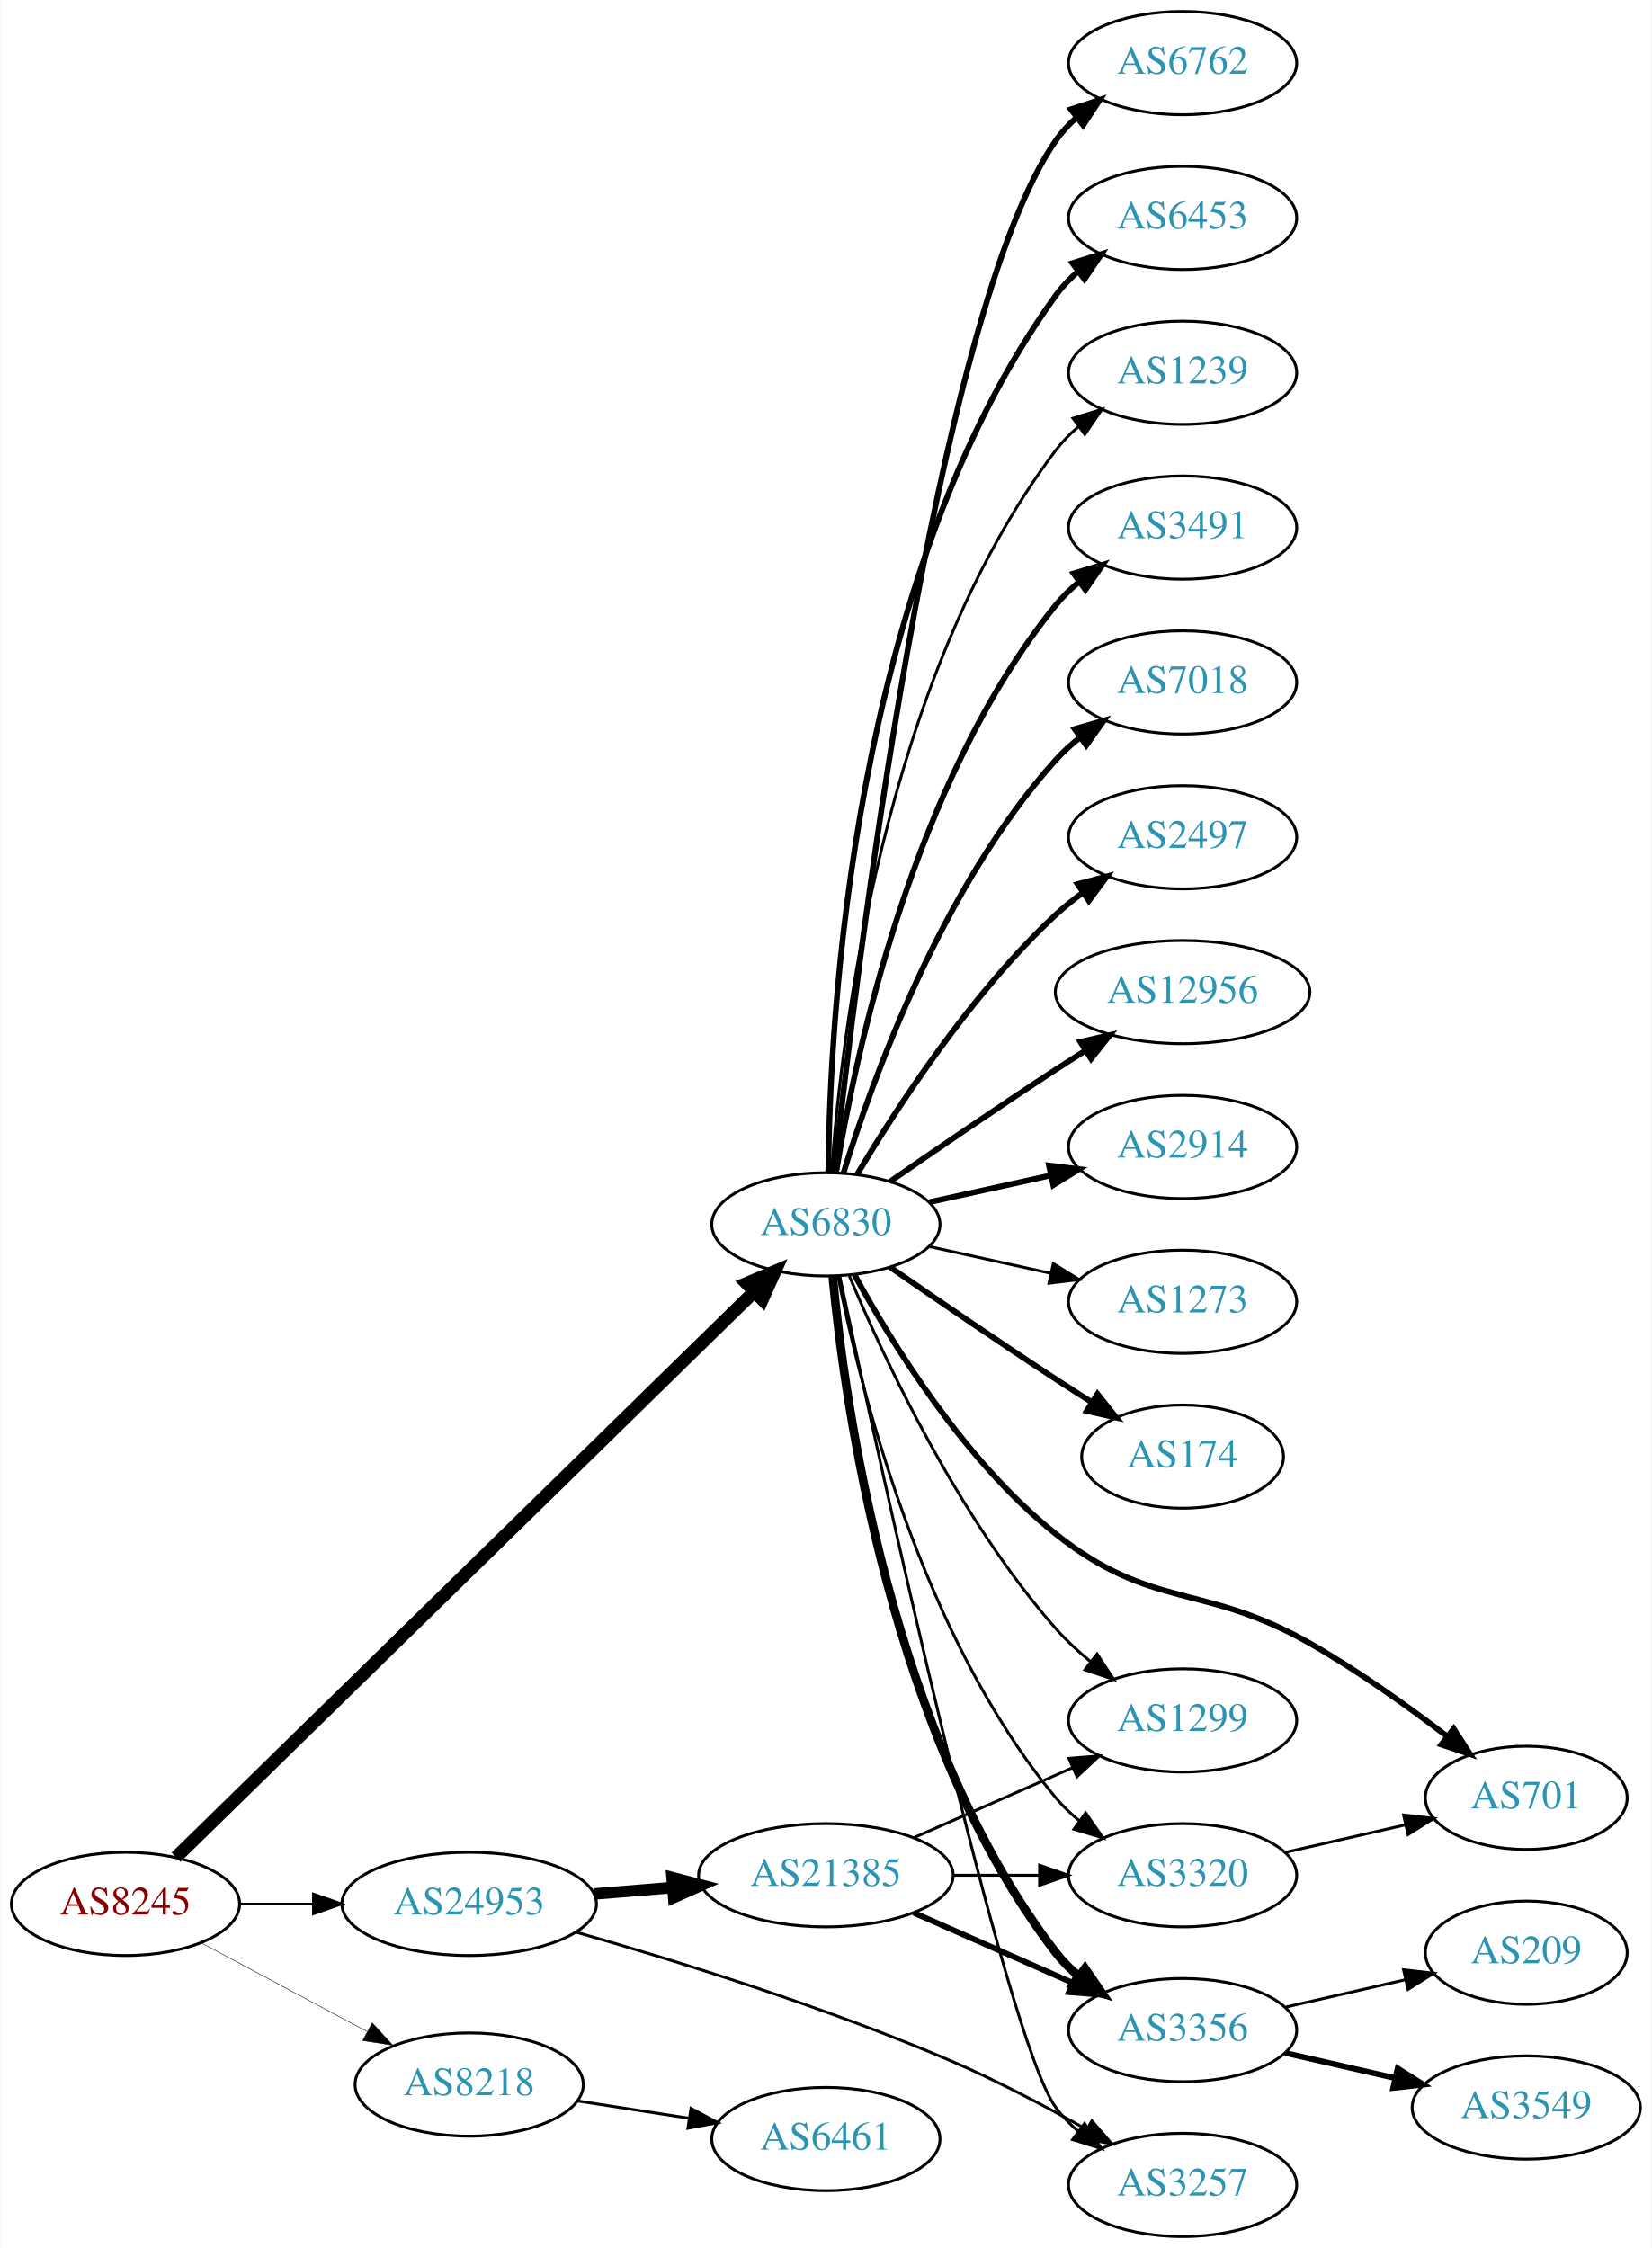
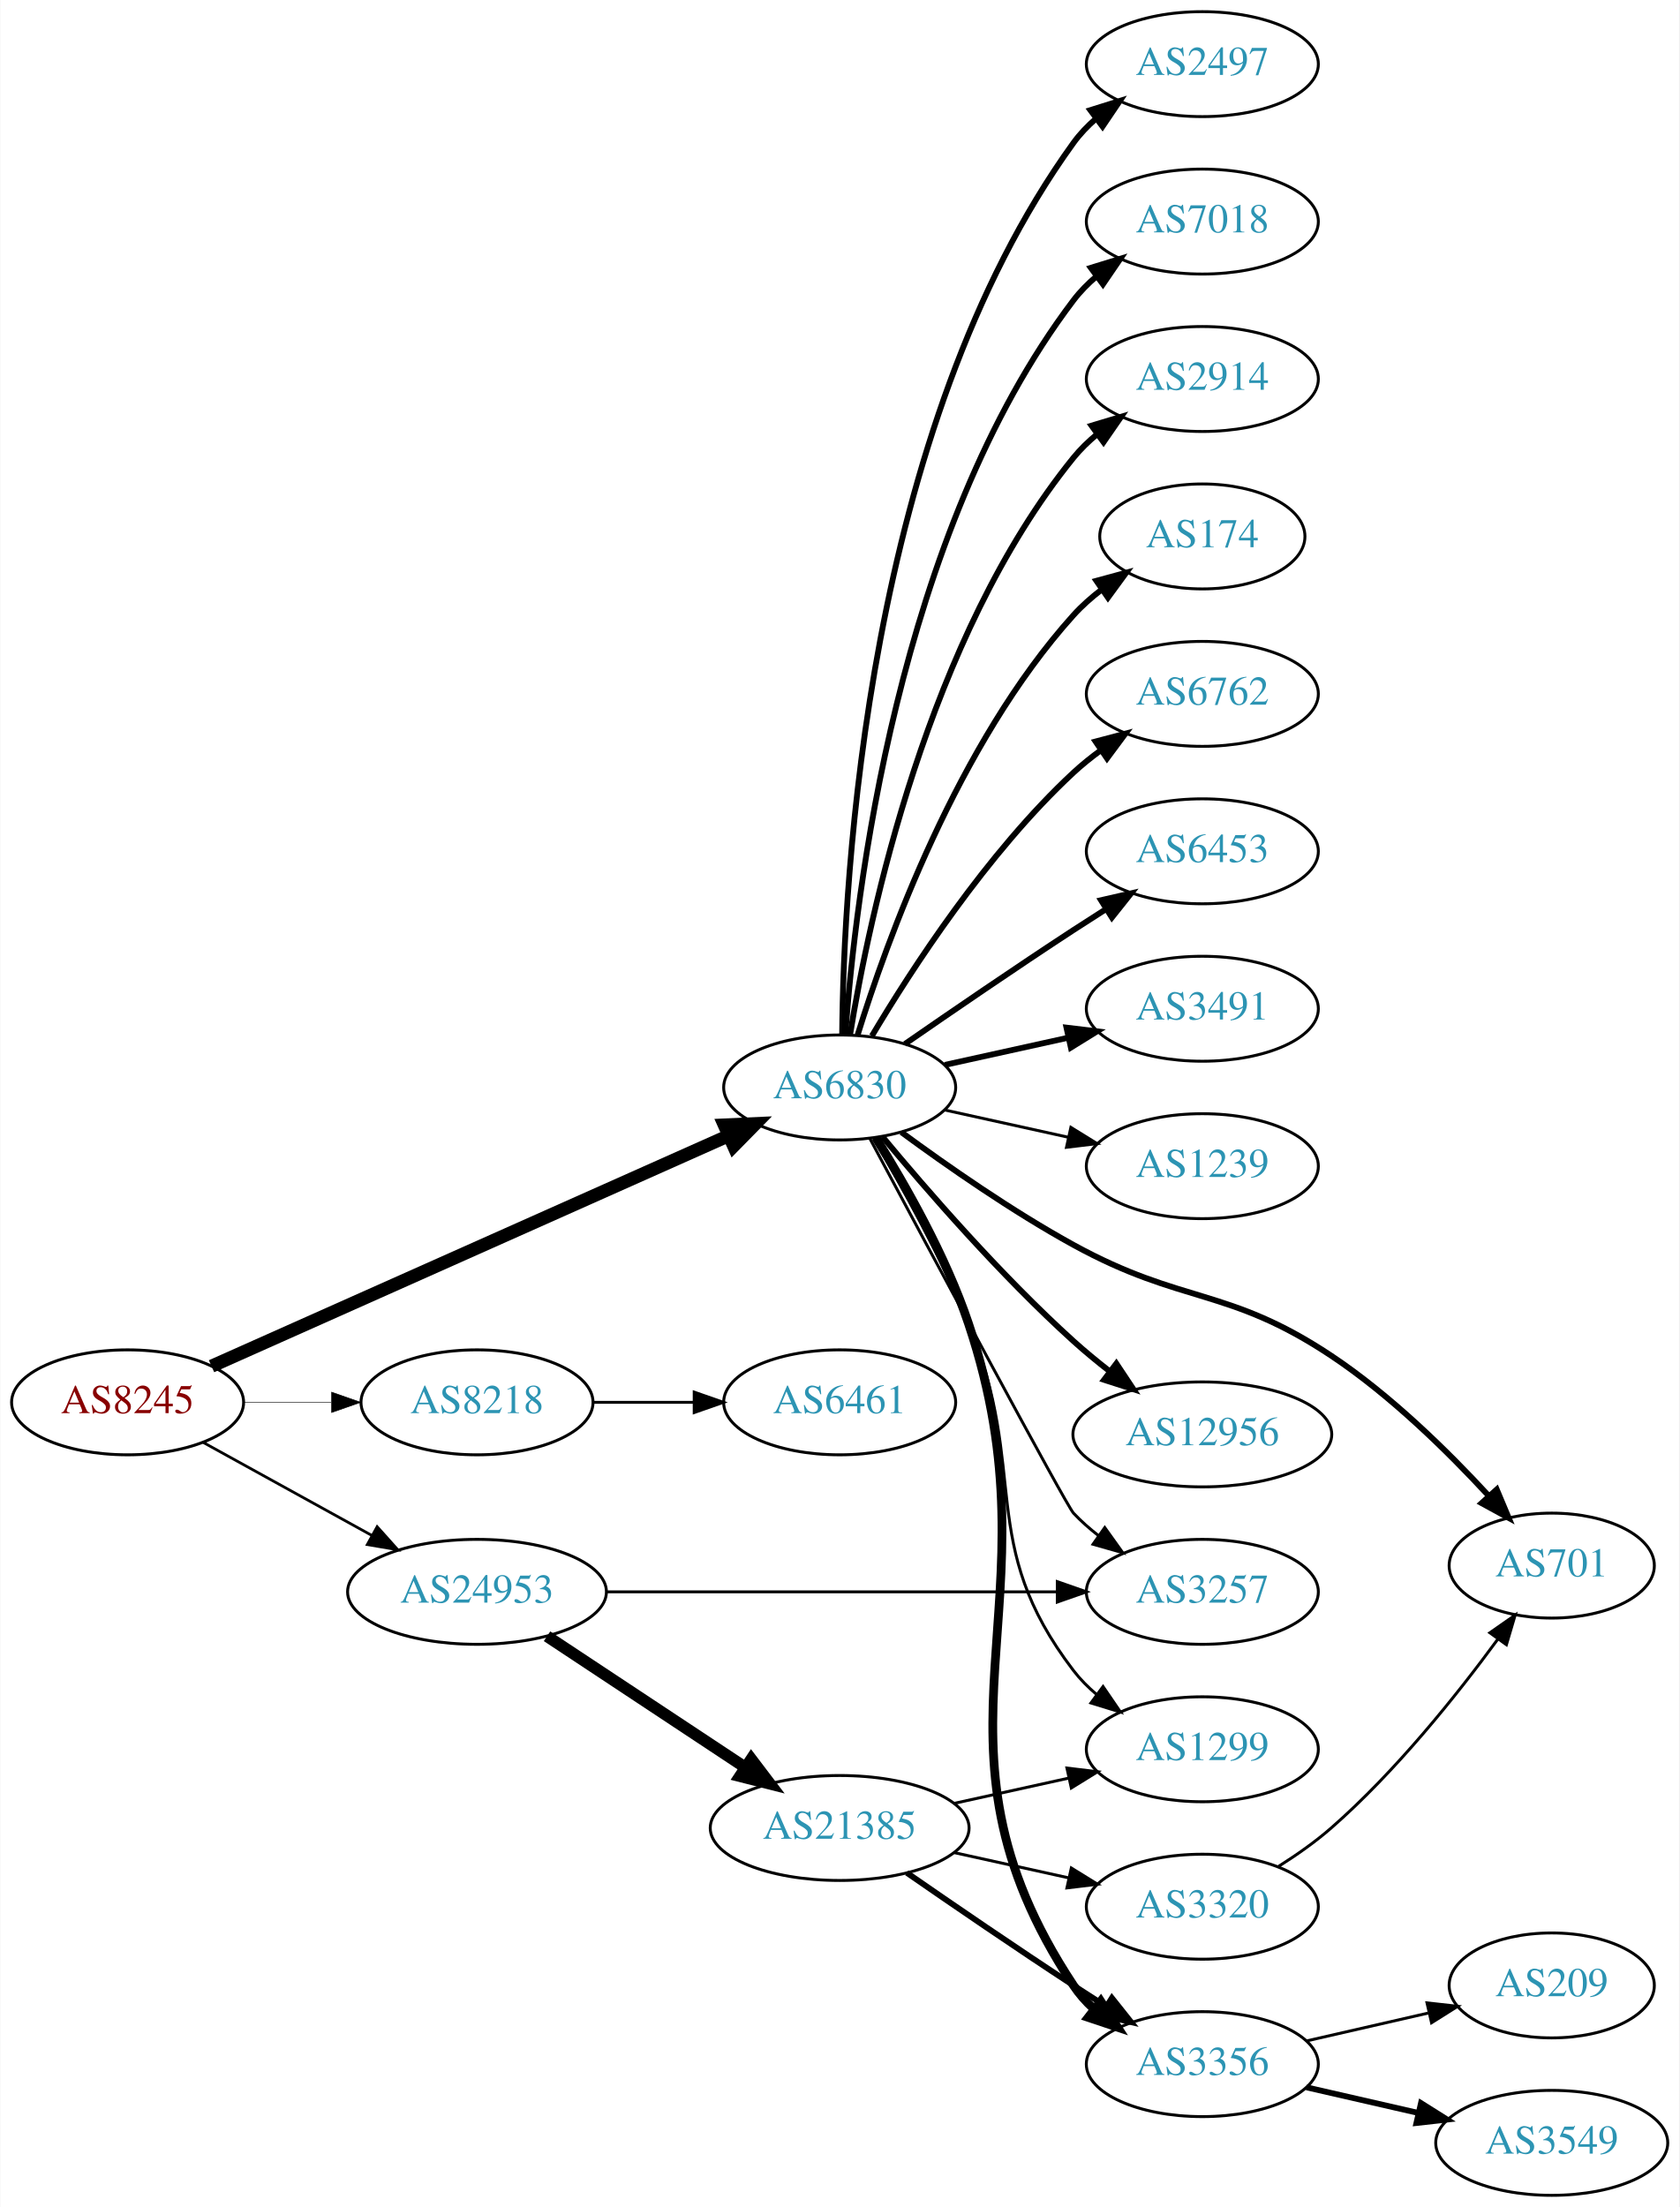
- <svg xmlns="http://www.w3.org/2000/svg" xmlns:xlink="http://www.w3.org/1999/xlink" width="576pt" height="784pt" viewBox="0.00 0.00 575.76 784.00">
-   <g id="graph0" class="graph" transform="scale(1 1) rotate(0) translate(4 780)">
-     <polygon fill="white" stroke="none" points="-4,4 -4,-780 571.762,-780 571.762,4 -4,4" />
+ <svg xmlns="http://www.w3.org/2000/svg" xmlns:xlink="http://www.w3.org/1999/xlink" width="576pt" height="757pt" viewBox="0.00 0.00 575.76 757.00">
+   <g id="graph0" class="graph" transform="scale(1 1) rotate(0) translate(4 753)">
+     <polygon fill="white" stroke="none" points="-4,4 -4,-753 571.762,-753 571.762,4 -4,4" />
    <g id="node1" class="node">
      <g id="a_node1">
        <a xlink:href="/asn/8245" xlink:title="AS8245 ~ Video-Broadcast GmbH [AT]">
-           <ellipse fill="#ffffff" stroke="black" cx="39.647" cy="-116" rx="39.794" ry="18" />
-           <text text-anchor="middle" x="39.647" y="-112.3" font-family="Times,serif" font-size="14.00" fill="#880000">AS8245</text>
+           <ellipse fill="#ffffff" stroke="black" cx="39.647" cy="-272" rx="39.794" ry="18" />
+           <text text-anchor="middle" x="39.647" y="-268.3" font-family="Times,serif" font-size="14.00" fill="#880000">AS8245</text>
        </a>
      </g>
    </g>
    <g id="node2" class="node">
      <g id="a_node2">
        <a xlink:href="/asn/6830" xlink:title="AS6830 ~ LGI-UPC [AT]">
-           <ellipse fill="#ffffff" stroke="black" cx="283.881" cy="-353" rx="39.794" ry="18" />
-           <text text-anchor="middle" x="283.881" y="-349.3" font-family="Times,serif" font-size="14.00" fill="#2c94b3">AS6830</text>
+           <ellipse fill="#ffffff" stroke="black" cx="283.881" cy="-380" rx="39.794" ry="18" />
+           <text text-anchor="middle" x="283.881" y="-376.3" font-family="Times,serif" font-size="14.00" fill="#2c94b3">AS6830</text>
        </a>
      </g>
    </g>
    <g id="edge1" class="edge">
-       <path fill="none" stroke="black" stroke-width="4.5" d="M57.296,-132.29C99.302,-173.388 209.719,-281.419 258.787,-329.426" />
-       <polygon fill="black" stroke="black" stroke-width="4.5" points="256.213,-332.417 266.115,-336.596 261.721,-326.788 256.213,-332.417" />
+       <path fill="none" stroke="black" stroke-width="4.5" d="M68.434,-284.389C112.123,-303.868 196.922,-341.675 245.777,-363.457" />
+       <polygon fill="black" stroke="black" stroke-width="4.5" points="244.309,-367.114 255.046,-367.59 247.516,-359.921 244.309,-367.114" />
    </g>
    <g id="node3" class="node">
      <g id="a_node3">
        <a xlink:href="/asn/8218" xlink:title="AS8218 ~ legacy Neotelecoms [FR]">
-           <ellipse fill="#ffffff" stroke="black" cx="159.489" cy="-53" rx="39.794" ry="18" />
-           <text text-anchor="middle" x="159.489" y="-49.3" font-family="Times,serif" font-size="14.00" fill="#2c94b3">AS8218</text>
+           <ellipse fill="#ffffff" stroke="black" cx="159.489" cy="-272" rx="39.794" ry="18" />
+           <text text-anchor="middle" x="159.489" y="-268.3" font-family="Times,serif" font-size="14.00" fill="#2c94b3">AS8218</text>
        </a>
      </g>
    </g>
    <g id="edge2" class="edge">
-       <path fill="none" stroke="black" stroke-width="0.173" d="M65.927,-102.485C82.82,-93.454 105.262,-81.456 123.818,-71.536" />
-       <polygon fill="black" stroke="black" stroke-width="0.173" points="125.675,-74.511 132.844,-66.71 122.375,-68.338 125.675,-74.511" />
+       <path fill="none" stroke="black" stroke-width="0.188" d="M79.559,-272C89.112,-272 99.462,-272 109.425,-272" />
+       <polygon fill="black" stroke="black" stroke-width="0.188" points="109.617,-275.5 119.617,-272 109.617,-268.5 109.617,-275.5" />
    </g>
    <g id="node4" class="node">
      <g id="a_node4">
        <a xlink:href="/asn/24953" xlink:title="AS24953 ~ AS MACRO: AS-24953 (customers) [AT]">
-           <ellipse fill="#ffffff" stroke="black" cx="159.489" cy="-116" rx="44.393" ry="18" />
-           <text text-anchor="middle" x="159.489" y="-112.3" font-family="Times,serif" font-size="14.00" fill="#2c94b3">AS24953</text>
+           <ellipse fill="#ffffff" stroke="black" cx="159.489" cy="-207" rx="44.393" ry="18" />
+           <text text-anchor="middle" x="159.489" y="-203.3" font-family="Times,serif" font-size="14.00" fill="#2c94b3">AS24953</text>
        </a>
      </g>
    </g>
    <g id="edge3" class="edge">
-       <path fill="none" stroke="black" stroke-width="0.865" d="M79.559,-116C87.662,-116 96.337,-116 104.863,-116" />
-       <polygon fill="black" stroke="black" stroke-width="0.865" points="105.141,-119.5 115.141,-116 105.141,-112.5 105.141,-119.5" />
+       <path fill="none" stroke="black" stroke-width="0.938" d="M65.638,-258.215C82.475,-248.928 104.921,-236.547 123.525,-226.285" />
+       <polygon fill="black" stroke="black" stroke-width="0.938" points="125.243,-229.335 132.309,-221.441 121.862,-223.206 125.243,-229.335" />
    </g>
    <g id="node5" class="node">
      <g id="a_node5">
-         <a xlink:href="/asn/174" xlink:title="AS174 ~ Cogent Communications [US]">
-           <ellipse fill="#ffffff" stroke="black" cx="408.273" cy="-272" rx="35.194" ry="18" />
-           <text text-anchor="middle" x="408.273" y="-268.3" font-family="Times,serif" font-size="14.00" fill="#2c94b3">AS174</text>
+         <a xlink:href="/asn/2914" xlink:title="AS2914 ~ NTT America, Inc. [US]">
+           <ellipse fill="#ffffff" stroke="black" cx="408.273" cy="-623" rx="39.794" ry="18" />
+           <text text-anchor="middle" x="408.273" y="-619.3" font-family="Times,serif" font-size="14.00" fill="#2c94b3">AS2914</text>
        </a>
      </g>
    </g>
    <g id="edge4" class="edge">
-       <path fill="none" stroke="black" stroke-width="2" d="M306.238,-338.099C322.089,-327.123 344.292,-311.921 364.077,-299 368.122,-296.358 372.407,-293.615 376.647,-290.933" />
-       <polygon fill="black" stroke="black" stroke-width="2" points="378.584,-293.85 385.191,-285.568 374.861,-287.921 378.584,-293.85" />
+       <path fill="none" stroke="black" stroke-width="2" d="M287.462,-398.178C293.917,-437.997 313.988,-534.286 364.077,-596 366.446,-598.918 369.219,-601.612 372.196,-604.075" />
+       <polygon fill="black" stroke="black" stroke-width="2" points="370.271,-607.003 380.418,-610.052 374.387,-601.341 370.271,-607.003" />
    </g>
    <g id="node6" class="node">
      <g id="a_node6">
-         <a xlink:href="/asn/6762" xlink:title="AS6762 ~ TELECOM ITALIA SPARKLE S.p.A. [IT]">
-           <ellipse fill="#ffffff" stroke="black" cx="408.273" cy="-758" rx="39.794" ry="18" />
-           <text text-anchor="middle" x="408.273" y="-754.3" font-family="Times,serif" font-size="14.00" fill="#2c94b3">AS6762</text>
+         <a xlink:href="/asn/174" xlink:title="AS174 ~ Cogent Communications [US]">
+           <ellipse fill="#ffffff" stroke="black" cx="408.273" cy="-569" rx="35.194" ry="18" />
+           <text text-anchor="middle" x="408.273" y="-565.3" font-family="Times,serif" font-size="14.00" fill="#2c94b3">AS174</text>
        </a>
      </g>
    </g>
    <g id="edge5" class="edge">
-       <path fill="none" stroke="black" stroke-width="2" d="M286.783,-371.09C294.101,-438.033 322.153,-670.932 364.077,-731 366.051,-733.828 368.426,-736.422 371.034,-738.786" />
-       <polygon fill="black" stroke="black" stroke-width="2" points="369.326,-741.886 379.39,-745.196 373.587,-736.332 369.326,-741.886" />
+       <path fill="none" stroke="black" stroke-width="2" d="M290.019,-397.94C299.922,-429.979 324.259,-497.812 364.077,-542 366.941,-545.178 370.265,-548.119 373.773,-550.8" />
+       <polygon fill="black" stroke="black" stroke-width="2" points="371.939,-553.786 382.162,-556.569 375.906,-548.018 371.939,-553.786" />
    </g>
    <g id="node7" class="node">
      <g id="a_node7">
-         <a xlink:href="/asn/6453" xlink:title="AS6453 ~ TATA COMMUNICATIONS (AMERICA) INC [US]">
-           <ellipse fill="#ffffff" stroke="black" cx="408.273" cy="-704" rx="39.794" ry="18" />
-           <text text-anchor="middle" x="408.273" y="-700.3" font-family="Times,serif" font-size="14.00" fill="#2c94b3">AS6453</text>
+         <a xlink:href="/asn/6762" xlink:title="AS6762 ~ TELECOM ITALIA SPARKLE S.p.A. [IT]">
+           <ellipse fill="#ffffff" stroke="black" cx="408.273" cy="-515" rx="39.794" ry="18" />
+           <text text-anchor="middle" x="408.273" y="-511.3" font-family="Times,serif" font-size="14.00" fill="#2c94b3">AS6762</text>
        </a>
      </g>
    </g>
    <g id="edge6" class="edge">
-       <path fill="none" stroke="black" stroke-width="2" d="M284.733,-371.078C285.182,-423.561 292.835,-578.452 364.077,-677 366.279,-680.046 368.941,-682.825 371.848,-685.341" />
-       <polygon fill="black" stroke="black" stroke-width="2" points="369.863,-688.226 379.973,-691.392 374.044,-682.612 369.863,-688.226" />
+       <path fill="none" stroke="black" stroke-width="2" d="M294.927,-397.671C308.498,-420.472 334.43,-460.472 364.077,-488 366.984,-490.699 370.197,-493.28 373.521,-495.703" />
+       <polygon fill="black" stroke="black" stroke-width="2" points="371.656,-498.667 381.899,-501.375 375.58,-492.87 371.656,-498.667" />
    </g>
    <g id="node8" class="node">
      <g id="a_node8">
-         <a xlink:href="/asn/1239" xlink:title="AS1239 ~ Sprint [US]">
-           <ellipse fill="#ffffff" stroke="black" cx="408.273" cy="-650" rx="39.794" ry="18" />
-           <text text-anchor="middle" x="408.273" y="-646.3" font-family="Times,serif" font-size="14.00" fill="#2c94b3">AS1239</text>
+         <a xlink:href="/asn/6453" xlink:title="AS6453 ~ TATA COMMUNICATIONS (AMERICA) INC [US]">
+           <ellipse fill="#ffffff" stroke="black" cx="408.273" cy="-461" rx="39.794" ry="18" />
+           <text text-anchor="middle" x="408.273" y="-457.3" font-family="Times,serif" font-size="14.00" fill="#2c94b3">AS6453</text>
        </a>
      </g>
    </g>
    <g id="edge7" class="edge">
-       <path fill="none" stroke="black" d="M285.83,-371.036C289.116,-417.457 303.426,-543.007 364.077,-623 366.348,-625.995 369.056,-628.74 371.992,-631.235" />
-       <polygon fill="black" stroke="black" points="370.032,-634.138 380.157,-637.256 374.186,-628.504 370.032,-634.138" />
+       <path fill="none" stroke="black" stroke-width="2" d="M306.238,-394.901C322.089,-405.877 344.292,-421.079 364.077,-434 367.659,-436.339 371.43,-438.759 375.19,-441.144" />
+       <polygon fill="black" stroke="black" stroke-width="2" points="373.523,-444.231 383.851,-446.596 377.252,-438.307 373.523,-444.231" />
    </g>
    <g id="node9" class="node">
      <g id="a_node9">
        <a xlink:href="/asn/3491" xlink:title="AS3491 ~ PCCW Global, Inc. [US]">
-           <ellipse fill="#ffffff" stroke="black" cx="408.273" cy="-596" rx="39.794" ry="18" />
-           <text text-anchor="middle" x="408.273" y="-592.3" font-family="Times,serif" font-size="14.00" fill="#2c94b3">AS3491</text>
+           <ellipse fill="#ffffff" stroke="black" cx="408.273" cy="-407" rx="39.794" ry="18" />
+           <text text-anchor="middle" x="408.273" y="-403.3" font-family="Times,serif" font-size="14.00" fill="#2c94b3">AS3491</text>
        </a>
      </g>
    </g>
    <g id="edge8" class="edge">
-       <path fill="none" stroke="black" stroke-width="2" d="M287.462,-371.178C293.917,-410.997 313.988,-507.286 364.077,-569 366.446,-571.918 369.219,-574.612 372.196,-577.075" />
-       <polygon fill="black" stroke="black" stroke-width="2" points="370.271,-580.003 380.418,-583.052 374.387,-574.341 370.271,-580.003" />
+       <path fill="none" stroke="black" stroke-width="2" d="M319.954,-387.737C333.141,-390.646 348.321,-393.995 362.287,-397.076" />
+       <polygon fill="black" stroke="black" stroke-width="2" points="361.676,-400.525 372.196,-399.262 363.184,-393.69 361.676,-400.525" />
    </g>
    <g id="node10" class="node">
      <g id="a_node10">
-         <a xlink:href="/asn/7018" xlink:title="AS7018 ~ AT&amp;T Services, Inc. [US]">
-           <ellipse fill="#ffffff" stroke="black" cx="408.273" cy="-542" rx="39.794" ry="18" />
-           <text text-anchor="middle" x="408.273" y="-538.3" font-family="Times,serif" font-size="14.00" fill="#2c94b3">AS7018</text>
+         <a xlink:href="/asn/1239" xlink:title="AS1239 ~ Sprint [US]">
+           <ellipse fill="#ffffff" stroke="black" cx="408.273" cy="-353" rx="39.794" ry="18" />
+           <text text-anchor="middle" x="408.273" y="-349.3" font-family="Times,serif" font-size="14.00" fill="#2c94b3">AS1239</text>
        </a>
      </g>
    </g>
    <g id="edge9" class="edge">
-       <path fill="none" stroke="black" stroke-width="2" d="M290.019,-370.94C299.922,-402.979 324.259,-470.812 364.077,-515 366.593,-517.792 369.465,-520.401 372.504,-522.812" />
-       <polygon fill="black" stroke="black" stroke-width="2" points="370.633,-525.776 380.812,-528.715 374.687,-520.07 370.633,-525.776" />
+       <path fill="none" stroke="black" d="M319.954,-372.263C333.141,-369.354 348.321,-366.005 362.287,-362.924" />
+       <polygon fill="black" stroke="black" points="363.184,-366.31 372.196,-360.738 361.676,-359.475 363.184,-366.31" />
    </g>
    <g id="node11" class="node">
      <g id="a_node11">
-         <a xlink:href="/asn/2497" xlink:title="AS2497 ~ Internet Initiative Japan Inc. [JP]">
-           <ellipse fill="#ffffff" stroke="black" cx="408.273" cy="-488" rx="39.794" ry="18" />
-           <text text-anchor="middle" x="408.273" y="-484.3" font-family="Times,serif" font-size="14.00" fill="#2c94b3">AS2497</text>
+         <a xlink:href="/asn/701" xlink:title="AS701 ~ UUNET [US]">
+           <ellipse fill="#ffffff" stroke="black" cx="528.116" cy="-216" rx="35.194" ry="18" />
+           <text text-anchor="middle" x="528.116" y="-212.3" font-family="Times,serif" font-size="14.00" fill="#2c94b3">AS701</text>
        </a>
      </g>
    </g>
    <g id="edge10" class="edge">
-       <path fill="none" stroke="black" stroke-width="2" d="M294.927,-370.671C308.498,-393.472 334.43,-433.472 364.077,-461 366.984,-463.699 370.197,-466.28 373.521,-468.703" />
-       <polygon fill="black" stroke="black" stroke-width="2" points="371.656,-471.667 381.899,-474.375 375.58,-465.87 371.656,-471.667" />
+       <path fill="none" stroke="black" stroke-width="2" d="M305.032,-364.66C320.64,-353.18 343.073,-337.536 364.077,-326 401.559,-305.415 416.858,-311.673 452.469,-288 472.772,-274.504 492.48,-255.143 506.543,-239.896" />
+       <polygon fill="black" stroke="black" stroke-width="2" points="509.251,-242.119 513.355,-232.351 504.056,-237.428 509.251,-242.119" />
    </g>
    <g id="node12" class="node">
      <g id="a_node12">
        <a xlink:href="/asn/12956" xlink:title="AS12956 ~ TELXIUS [ES]">
-           <ellipse fill="#ffffff" stroke="black" cx="408.273" cy="-434" rx="44.393" ry="18" />
-           <text text-anchor="middle" x="408.273" y="-430.3" font-family="Times,serif" font-size="14.00" fill="#2c94b3">AS12956</text>
+           <ellipse fill="#ffffff" stroke="black" cx="408.273" cy="-261" rx="44.393" ry="18" />
+           <text text-anchor="middle" x="408.273" y="-257.3" font-family="Times,serif" font-size="14.00" fill="#2c94b3">AS12956</text>
        </a>
      </g>
    </g>
    <g id="edge11" class="edge">
-       <path fill="none" stroke="black" stroke-width="2" d="M306.238,-367.901C322.089,-378.877 344.292,-394.079 364.077,-407 367.398,-409.169 370.88,-411.406 374.367,-413.621" />
-       <polygon fill="black" stroke="black" stroke-width="2" points="372.623,-416.66 382.949,-419.032 376.356,-410.738 372.623,-416.66" />
+       <path fill="none" stroke="black" stroke-width="2" d="M298.586,-363.07C313.714,-344.849 339.227,-315.462 364.077,-293 367.959,-289.491 372.212,-285.985 376.488,-282.648" />
+       <polygon fill="black" stroke="black" stroke-width="2" points="378.778,-285.304 384.646,-276.483 374.558,-279.719 378.778,-285.304" />
    </g>
    <g id="node13" class="node">
      <g id="a_node13">
-         <a xlink:href="/asn/2914" xlink:title="AS2914 ~ NTT America, Inc. [US]">
-           <ellipse fill="#ffffff" stroke="black" cx="408.273" cy="-380" rx="39.794" ry="18" />
-           <text text-anchor="middle" x="408.273" y="-376.3" font-family="Times,serif" font-size="14.00" fill="#2c94b3">AS2914</text>
+         <a xlink:href="/asn/2497" xlink:title="AS2497 ~ Internet Initiative Japan Inc. [JP]">
+           <ellipse fill="#ffffff" stroke="black" cx="408.273" cy="-731" rx="39.794" ry="18" />
+           <text text-anchor="middle" x="408.273" y="-727.3" font-family="Times,serif" font-size="14.00" fill="#2c94b3">AS2497</text>
        </a>
      </g>
    </g>
    <g id="edge12" class="edge">
-       <path fill="none" stroke="black" stroke-width="2" d="M319.954,-360.737C333.141,-363.646 348.321,-366.995 362.287,-370.076" />
-       <polygon fill="black" stroke="black" stroke-width="2" points="361.676,-373.525 372.196,-372.262 363.184,-366.69 361.676,-373.525" />
+       <path fill="none" stroke="black" stroke-width="2" d="M284.733,-398.078C285.182,-450.561 292.835,-605.452 364.077,-704 366.279,-707.046 368.941,-709.825 371.848,-712.341" />
+       <polygon fill="black" stroke="black" stroke-width="2" points="369.863,-715.226 379.973,-718.392 374.044,-709.612 369.863,-715.226" />
    </g>
    <g id="node14" class="node">
      <g id="a_node14">
-         <a xlink:href="/asn/3320" xlink:title="AS3320 ~ DTAG [DE]">
-           <ellipse fill="#ffffff" stroke="black" cx="408.273" cy="-126" rx="39.794" ry="18" />
-           <text text-anchor="middle" x="408.273" y="-122.3" font-family="Times,serif" font-size="14.00" fill="#2c94b3">AS3320</text>
+         <a xlink:href="/asn/7018" xlink:title="AS7018 ~ AT&amp;T Services, Inc. [US]">
+           <ellipse fill="#ffffff" stroke="black" cx="408.273" cy="-677" rx="39.794" ry="18" />
+           <text text-anchor="middle" x="408.273" y="-673.3" font-family="Times,serif" font-size="14.00" fill="#2c94b3">AS7018</text>
        </a>
      </g>
    </g>
    <g id="edge13" class="edge">
-       <path fill="none" stroke="black" d="M288.058,-335.034C295.473,-297.49 316.987,-209.525 364.077,-153 366.483,-150.112 369.281,-147.439 372.273,-144.989" />
-       <polygon fill="black" stroke="black" points="374.463,-147.725 380.517,-139.03 370.362,-142.052 374.463,-147.725" />
+       <path fill="none" stroke="black" stroke-width="2" d="M285.83,-398.036C289.116,-444.457 303.426,-570.007 364.077,-650 366.348,-652.995 369.056,-655.74 371.992,-658.235" />
+       <polygon fill="black" stroke="black" stroke-width="2" points="370.032,-661.138 380.157,-664.256 374.186,-655.504 370.032,-661.138" />
    </g>
    <g id="node15" class="node">
      <g id="a_node15">
-         <a xlink:href="/asn/701" xlink:title="AS701 ~ UUNET [US]">
-           <ellipse fill="#ffffff" stroke="black" cx="528.116" cy="-153" rx="35.194" ry="18" />
-           <text text-anchor="middle" x="528.116" y="-149.3" font-family="Times,serif" font-size="14.00" fill="#2c94b3">AS701</text>
+         <a xlink:href="/asn/1299" xlink:title="AS1299 ~ Telia Carrier [EU]">
+           <ellipse fill="#ffffff" stroke="black" cx="408.273" cy="-153" rx="39.794" ry="18" />
+           <text text-anchor="middle" x="408.273" y="-149.3" font-family="Times,serif" font-size="14.00" fill="#2c94b3">AS1299</text>
        </a>
      </g>
    </g>
    <g id="edge14" class="edge">
-       <path fill="none" stroke="black" stroke-width="2" d="M293.868,-335.415C306.63,-311.97 332.054,-270.477 364.077,-245 397.541,-218.377 415.278,-228.104 452.469,-207 469.174,-197.521 486.631,-185.054 500.459,-174.487" />
-       <polygon fill="black" stroke="black" stroke-width="2" points="502.809,-177.094 508.561,-168.197 498.516,-171.565 502.809,-177.094" />
+       <path fill="none" stroke="black" d="M295.525,-362.473C304.977,-346.388 318.704,-321.683 328.077,-299 349.179,-247.932 330.507,-223.889 364.077,-180 366.361,-177.015 369.077,-174.276 372.018,-171.785" />
+       <polygon fill="black" stroke="black" points="374.212,-174.516 380.191,-165.769 370.063,-168.879 374.212,-174.516" />
    </g>
    <g id="node16" class="node">
      <g id="a_node16">
        <a xlink:href="/asn/3257" xlink:title="AS3257 ~ GTT [DE]">
-           <ellipse fill="#ffffff" stroke="black" cx="408.273" cy="-18" rx="39.794" ry="18" />
-           <text text-anchor="middle" x="408.273" y="-14.3" font-family="Times,serif" font-size="14.00" fill="#2c94b3">AS3257</text>
+           <ellipse fill="#ffffff" stroke="black" cx="408.273" cy="-207" rx="39.794" ry="18" />
+           <text text-anchor="middle" x="408.273" y="-203.3" font-family="Times,serif" font-size="14.00" fill="#2c94b3">AS3257</text>
        </a>
      </g>
    </g>
    <g id="edge15" class="edge">
-       <path fill="none" stroke="black" d="M288.695,-334.987C301.988,-272.727 346.425,-69.113 364.077,-45 366.297,-41.967 368.971,-39.197 371.886,-36.686" />
-       <polygon fill="black" stroke="black" points="374.081,-39.416 380.022,-30.643 369.907,-33.797 374.081,-39.416" />
+       <path fill="none" stroke="black" d="M294.238,-362.475C314.66,-324.26 361.608,-236.626 364.077,-234 366.652,-231.262 369.562,-228.688 372.626,-226.301" />
+       <polygon fill="black" stroke="black" points="374.805,-229.047 380.968,-220.429 370.776,-223.323 374.805,-229.047" />
    </g>
    <g id="node17" class="node">
      <g id="a_node17">
        <a xlink:href="/asn/3356" xlink:title="AS3356 ~ Level 3 Parent, LLC [US]">
-           <ellipse fill="#ffffff" stroke="black" cx="408.273" cy="-72" rx="39.794" ry="18" />
-           <text text-anchor="middle" x="408.273" y="-68.3" font-family="Times,serif" font-size="14.00" fill="#2c94b3">AS3356</text>
+           <ellipse fill="#ffffff" stroke="black" cx="408.273" cy="-45" rx="39.794" ry="18" />
+           <text text-anchor="middle" x="408.273" y="-41.3" font-family="Times,serif" font-size="14.00" fill="#2c94b3">AS3356</text>
        </a>
      </g>
    </g>
    <g id="edge16" class="edge">
-       <path fill="none" stroke="black" stroke-width="3" d="M286.262,-334.724C290.48,-290.026 306.653,-173.419 364.077,-99 366.373,-96.024 369.098,-93.293 372.045,-90.805" />
-       <polygon fill="black" stroke="black" stroke-width="3" points="374.238,-93.537 380.225,-84.795 370.094,-87.896 374.238,-93.537" />
+       <path fill="none" stroke="black" stroke-width="3" d="M296.272,-362.752C306.227,-346.855 320.273,-322.269 328.077,-299 360.559,-202.152 307.694,-157.179 364.077,-72 365.981,-69.124 368.307,-66.498 370.883,-64.112" />
+       <polygon fill="black" stroke="black" stroke-width="3" points="373.434,-66.562 379.186,-57.665 369.141,-61.033 373.434,-66.562" />
    </g>
    <g id="node18" class="node">
      <g id="a_node18">
-         <a xlink:href="/asn/1273" xlink:title="AS1273 ~ Vodafone Group PLC [EU]">
-           <ellipse fill="#ffffff" stroke="black" cx="408.273" cy="-326" rx="39.794" ry="18" />
-           <text text-anchor="middle" x="408.273" y="-322.3" font-family="Times,serif" font-size="14.00" fill="#2c94b3">AS1273</text>
+         <a xlink:href="/asn/6461" xlink:title="AS6461 ~ Zayo Bandwidth [US]">
+           <ellipse fill="#ffffff" stroke="black" cx="283.881" cy="-272" rx="39.794" ry="18" />
+           <text text-anchor="middle" x="283.881" y="-268.3" font-family="Times,serif" font-size="14.00" fill="#2c94b3">AS6461</text>
        </a>
      </g>
    </g>
    <g id="edge17" class="edge">
-       <path fill="none" stroke="black" d="M319.954,-345.263C333.141,-342.354 348.321,-339.005 362.287,-335.924" />
-       <polygon fill="black" stroke="black" points="363.184,-339.31 372.196,-333.738 361.676,-332.475 363.184,-339.31" />
+       <path fill="none" stroke="black" d="M199.215,-272C210.153,-272 222.204,-272 233.67,-272" />
+       <polygon fill="black" stroke="black" points="233.987,-275.5 243.987,-272 233.987,-268.5 233.987,-275.5" />
+     </g>
+     <g id="edge19" class="edge">
+       <path fill="none" stroke="black" d="M203.758,-207C246.977,-207 313.3,-207 358.395,-207" />
+       <polygon fill="black" stroke="black" points="358.526,-210.5 368.526,-207 358.526,-203.5 358.526,-210.5" />
    </g>
    <g id="node19" class="node">
      <g id="a_node19">
-         <a xlink:href="/asn/1299" xlink:title="AS1299 ~ Telia Carrier [EU]">
-           <ellipse fill="#ffffff" stroke="black" cx="408.273" cy="-180" rx="39.794" ry="18" />
-           <text text-anchor="middle" x="408.273" y="-176.3" font-family="Times,serif" font-size="14.00" fill="#2c94b3">AS1299</text>
-         </a>
-       </g>
-     </g>
-     <g id="edge18" class="edge">
-       <path fill="none" stroke="black" d="M292.045,-335.01C303.949,-306.64 329.917,-250.754 364.077,-212 367.612,-207.99 371.728,-204.172 375.988,-200.661" />
-       <polygon fill="black" stroke="black" points="378.445,-203.187 384.241,-194.319 374.18,-197.637 378.445,-203.187" />
-     </g>
-     <g id="node20" class="node">
-       <g id="a_node20">
-         <a xlink:href="/asn/6461" xlink:title="AS6461 ~ Zayo Bandwidth [US]">
-           <ellipse fill="#ffffff" stroke="black" cx="283.881" cy="-34" rx="39.794" ry="18" />
-           <text text-anchor="middle" x="283.881" y="-30.3" font-family="Times,serif" font-size="14.00" fill="#2c94b3">AS6461</text>
-         </a>
-       </g>
-     </g>
-     <g id="edge19" class="edge">
-       <path fill="none" stroke="black" d="M197.211,-47.299C209.434,-45.402 223.217,-43.262 236.097,-41.263" />
-       <polygon fill="black" stroke="black" points="236.841,-44.689 246.185,-39.697 235.767,-37.772 236.841,-44.689" />
-     </g>
-     <g id="edge20" class="edge">
-       <path fill="none" stroke="black" d="M196.817,-106.136C231.24,-96.311 284.074,-79.982 328.077,-61 343.868,-54.188 360.7,-45.298 374.767,-37.371" />
-       <polygon fill="black" stroke="black" points="376.632,-40.336 383.573,-32.331 373.155,-34.26 376.632,-40.336" />
-     </g>
-     <g id="node21" class="node">
-       <g id="a_node21">
        <a xlink:href="/asn/21385" xlink:title="AS21385 ~ Trusted Network GmbH [DE]">
          <ellipse fill="#ffffff" stroke="black" cx="283.881" cy="-126" rx="44.393" ry="18" />
          <text text-anchor="middle" x="283.881" y="-122.3" font-family="Times,serif" font-size="14.00" fill="#2c94b3">AS21385</text>
        </a>
      </g>
    </g>
-     <g id="edge21" class="edge">
-       <path fill="none" stroke="black" stroke-width="4" d="M202.952,-119.469C211.781,-120.191 221.186,-120.959 230.328,-121.706" />
-       <polygon fill="black" stroke="black" stroke-width="4" points="230.241,-125.211 240.493,-122.537 230.811,-118.234 230.241,-125.211" />
-     </g>
-     <g id="edge27" class="edge">
-       <path fill="none" stroke="black" d="M443.993,-133.955C457.085,-136.955 472.107,-140.396 485.748,-143.522" />
-       <polygon fill="black" stroke="black" points="485.326,-147.016 495.855,-145.838 486.89,-140.193 485.326,-147.016" />
+     <g id="edge18" class="edge">
+       <path fill="none" stroke="black" stroke-width="4" d="M183.51,-191.765C202.742,-179.037 230.349,-160.766 251.587,-146.711" />
+       <polygon fill="black" stroke="black" stroke-width="4" points="253.556,-149.605 259.963,-141.167 249.693,-143.767 253.556,-149.605" />
+     </g>
+     <g id="node21" class="node">
+       <g id="a_node21">
+         <a xlink:href="/asn/3549" xlink:title="AS3549 ~ Level 3 Parent, LLC [US]">
+           <ellipse fill="#ffffff" stroke="black" cx="528.116" cy="-18" rx="39.794" ry="18" />
+           <text text-anchor="middle" x="528.116" y="-14.3" font-family="Times,serif" font-size="14.00" fill="#2c94b3">AS3549</text>
+         </a>
+       </g>
+     </g>
+     <g id="edge23" class="edge">
+       <path fill="none" stroke="black" stroke-width="2" d="M443.993,-37.045C455.993,-34.296 469.613,-31.175 482.306,-28.267" />
+       <polygon fill="black" stroke="black" stroke-width="2" points="483.272,-31.636 492.238,-25.991 481.708,-24.813 483.272,-31.636" />
    </g>
    <g id="node22" class="node">
      <g id="a_node22">
-         <a xlink:href="/asn/3549" xlink:title="AS3549 ~ Level 3 Parent, LLC [US]">
-           <ellipse fill="#ffffff" stroke="black" cx="528.116" cy="-45" rx="39.794" ry="18" />
-           <text text-anchor="middle" x="528.116" y="-41.3" font-family="Times,serif" font-size="14.00" fill="#2c94b3">AS3549</text>
-         </a>
-       </g>
+         <a xlink:href="/asn/209" xlink:title="AS209 ~ CenturyLink Communications, LLC [US]">
+           <ellipse fill="#ffffff" stroke="black" cx="528.116" cy="-72" rx="35.194" ry="18" />
+           <text text-anchor="middle" x="528.116" y="-68.3" font-family="Times,serif" font-size="14.00" fill="#2c94b3">AS209</text>
+         </a>
+       </g>
+     </g>
+     <g id="edge24" class="edge">
+       <path fill="none" stroke="black" d="M443.993,-52.955C457.085,-55.955 472.107,-59.397 485.748,-62.522" />
+       <polygon fill="black" stroke="black" points="485.326,-66.016 495.855,-64.838 486.89,-59.193 485.326,-66.016" />
+     </g>
+     <g id="edge22" class="edge">
+       <path fill="none" stroke="black" d="M323.271,-134.469C335.662,-137.202 349.509,-140.257 362.329,-143.085" />
+       <polygon fill="black" stroke="black" points="361.825,-146.558 372.344,-145.295 363.333,-139.722 361.825,-146.558" />
+     </g>
+     <g id="edge20" class="edge">
+       <path fill="none" stroke="black" stroke-width="2" d="M306.912,-110.633C322.714,-99.695 344.571,-84.739 364.077,-72 367.659,-69.661 371.43,-67.241 375.19,-64.856" />
+       <polygon fill="black" stroke="black" stroke-width="2" points="377.252,-67.693 383.851,-59.404 373.523,-61.769 377.252,-67.693" />
+     </g>
+     <g id="node20" class="node">
+       <g id="a_node20">
+         <a xlink:href="/asn/3320" xlink:title="AS3320 ~ DTAG [DE]">
+           <ellipse fill="#ffffff" stroke="black" cx="408.273" cy="-99" rx="39.794" ry="18" />
+           <text text-anchor="middle" x="408.273" y="-95.3" font-family="Times,serif" font-size="14.00" fill="#2c94b3">AS3320</text>
+         </a>
+       </g>
+     </g>
+     <g id="edge21" class="edge">
+       <path fill="none" stroke="black" d="M323.271,-117.531C335.662,-114.798 349.509,-111.743 362.329,-108.915" />
+       <polygon fill="black" stroke="black" points="363.333,-112.278 372.344,-106.705 361.825,-105.442 363.333,-112.278" />
    </g>
    <g id="edge25" class="edge">
-       <path fill="none" stroke="black" stroke-width="2" d="M443.993,-64.045C455.993,-61.296 469.613,-58.175 482.306,-55.267" />
-       <polygon fill="black" stroke="black" stroke-width="2" points="483.272,-58.636 492.238,-52.991 481.708,-51.813 483.272,-58.636" />
-     </g>
-     <g id="node23" class="node">
-       <g id="a_node23">
-         <a xlink:href="/asn/209" xlink:title="AS209 ~ CenturyLink Communications, LLC [US]">
-           <ellipse fill="#ffffff" stroke="black" cx="528.116" cy="-99" rx="35.194" ry="18" />
-           <text text-anchor="middle" x="528.116" y="-95.3" font-family="Times,serif" font-size="14.00" fill="#2c94b3">AS209</text>
-         </a>
-       </g>
-     </g>
-     <g id="edge26" class="edge">
-       <path fill="none" stroke="black" d="M443.993,-79.955C457.085,-82.955 472.107,-86.397 485.748,-89.522" />
-       <polygon fill="black" stroke="black" points="485.326,-93.016 495.855,-91.838 486.89,-86.193 485.326,-93.016" />
-     </g>
-     <g id="edge24" class="edge">
-       <path fill="none" stroke="black" d="M328.377,-126C338.066,-126 348.403,-126 358.295,-126" />
-       <polygon fill="black" stroke="black" points="358.398,-129.5 368.398,-126 358.398,-122.5 358.398,-129.5" />
-     </g>
-     <g id="edge22" class="edge">
-       <path fill="none" stroke="black" stroke-width="2" d="M314.509,-112.928C331.103,-105.607 351.963,-96.403 369.696,-88.579" />
-       <polygon fill="black" stroke="black" stroke-width="2" points="371.443,-91.634 379.18,-84.395 368.618,-85.23 371.443,-91.634" />
-     </g>
-     <g id="edge23" class="edge">
-       <path fill="none" stroke="black" d="M314.509,-139.072C331.103,-146.393 351.963,-155.597 369.696,-163.421" />
-       <polygon fill="black" stroke="black" points="368.618,-166.77 379.18,-167.605 371.443,-160.366 368.618,-166.77" />
+       <path fill="none" stroke="black" d="M434.447,-112.848C440.616,-116.741 447.01,-121.226 452.469,-126 474.6,-145.352 495.581,-171.611 509.63,-190.769" />
+       <polygon fill="black" stroke="black" points="506.89,-192.955 515.576,-199.022 512.57,-188.862 506.89,-192.955" />
    </g>
  </g>
</svg>
